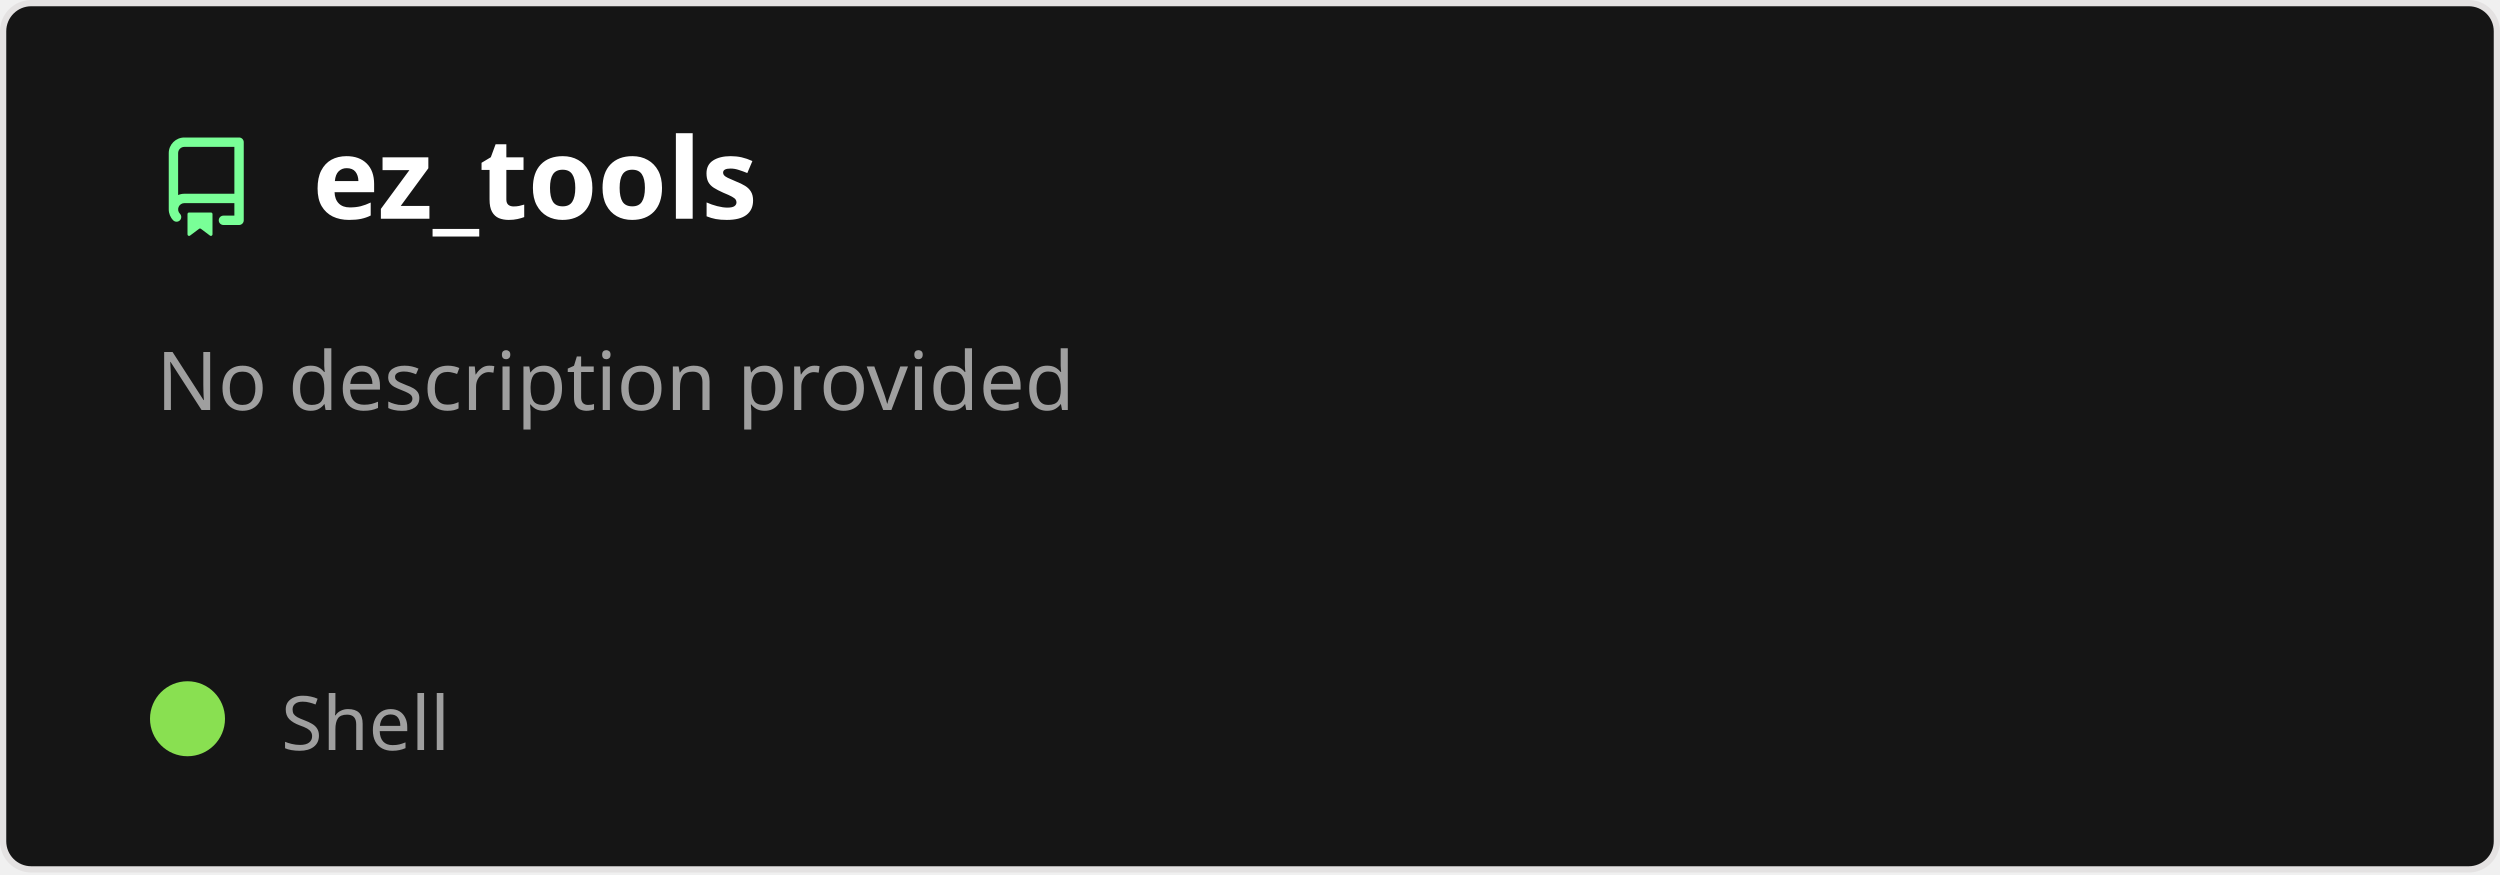
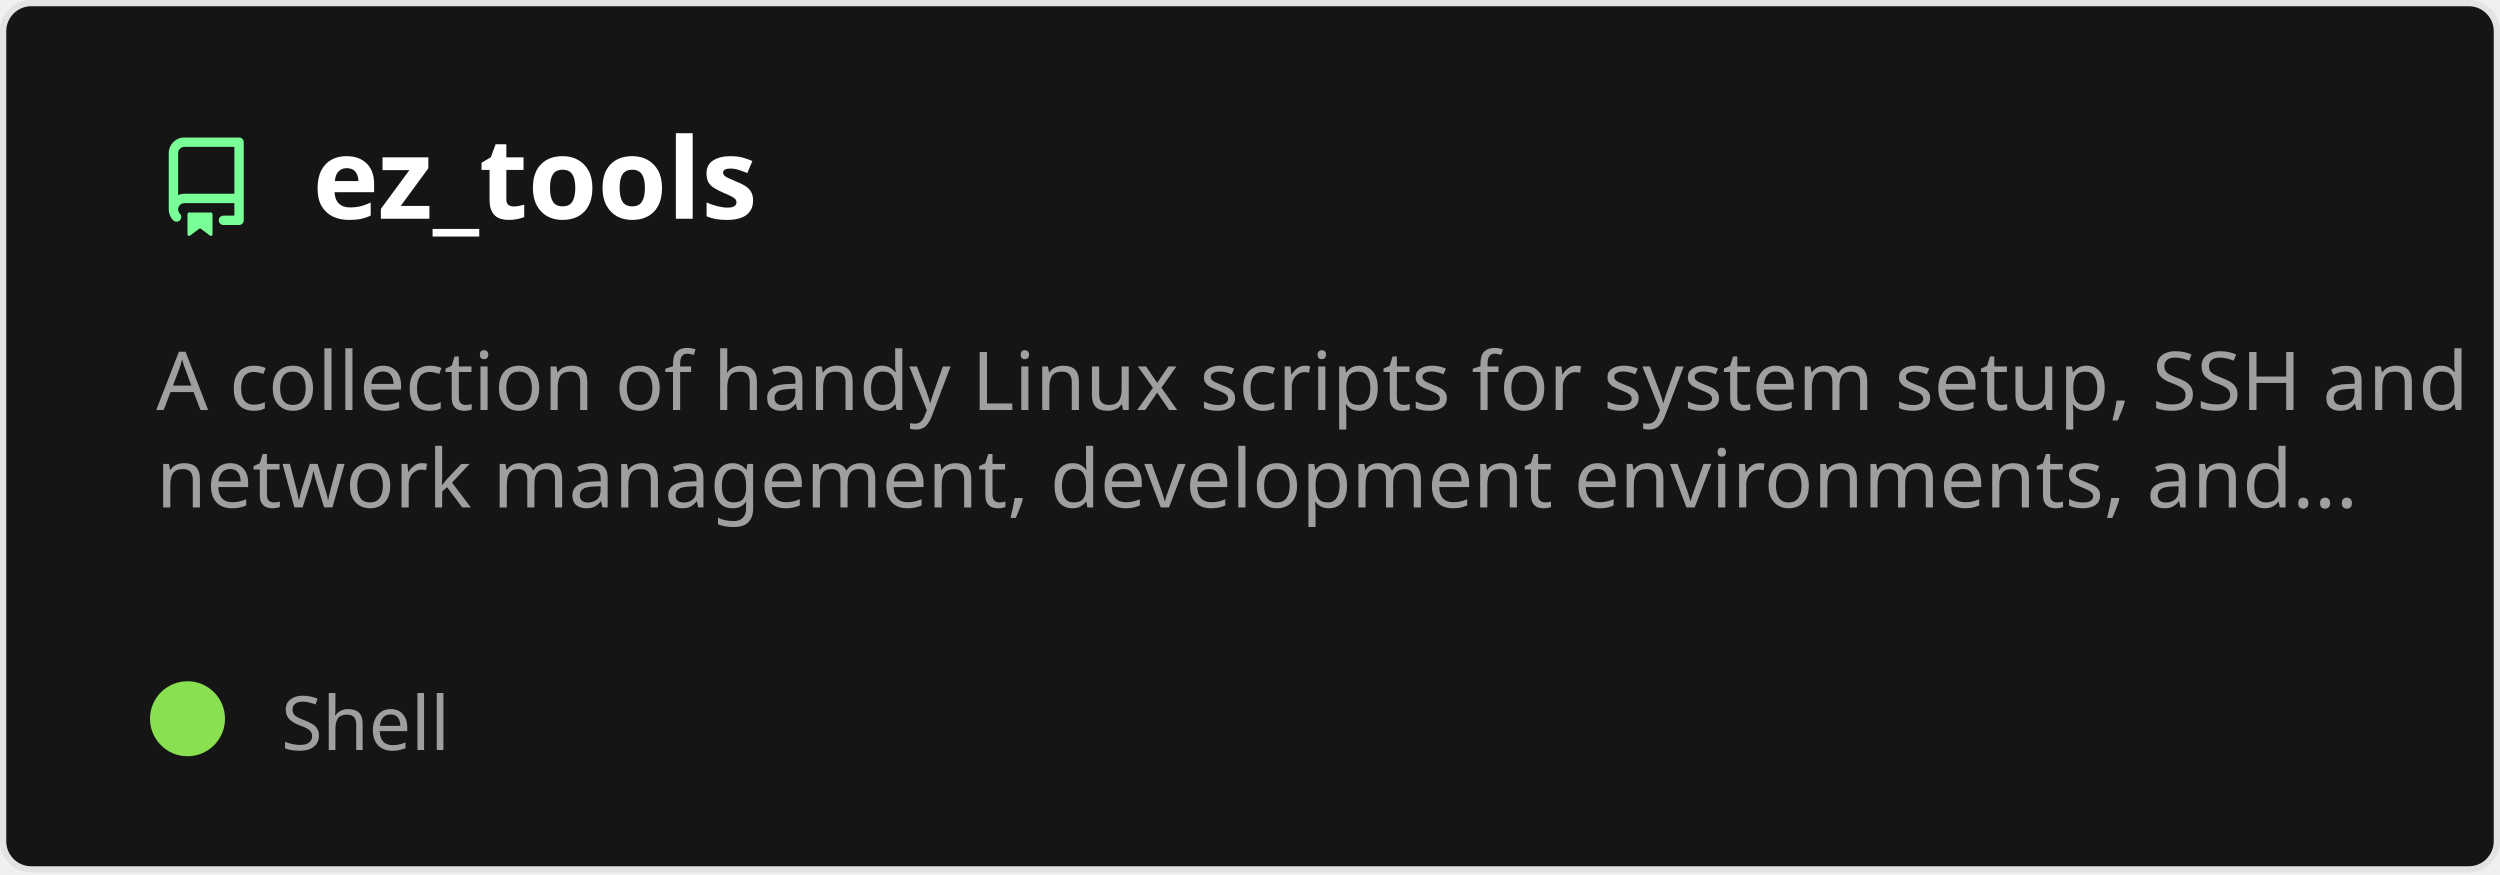
<svg xmlns="http://www.w3.org/2000/svg" width="400" height="140" viewBox="0 0 400 140" fill="none" role="img" aria-labelledby="descId">
  <style>
          .header {
            font: 600 18px 'Segoe UI', Ubuntu, Sans-Serif;
            fill: #fff;
            animation: fadeInAnimation 0.8s ease-in-out forwards;
          }
          @supports(-moz-appearance: auto) {
            /* Selector detects Firefox */
            .header { font-size: 15.5px; }
          }
          
    .description {
      font: 400 13px 'Segoe UI', Ubuntu, Sans-Serif;fill: #9f9f9f;
      
    }
    .gray { font: 400 12px 'Segoe UI', Ubuntu, Sans-Serif; fill: #9f9f9f }
    .badge { font: 600 11px 'Segoe UI', Ubuntu, Sans-Serif; }
    .badge rect { opacity: 0.2 }

    .stat { font: 400 12px 'Segoe UI', Ubuntu, Sans-Serif; fill: #9f9f9f }
    .stagger {
      opacity: 0;
      animation: fadeInAnimation 0.3s ease-in-out forwards;
    }
    .not_bold { font-weight: 400 }
    .bold { font-weight: 700 }
    .icon {
      fill: #79ff97;
      display: block;
    }
  

          
      /* Animations */
      @keyframes scaleInAnimation {
        from {
          transform: translate(-5px, 5px) scale(0);
        }
        to {
          transform: translate(-5px, 5px) scale(1);
        }
      }
      @keyframes fadeInAnimation {
        from {
          opacity: 0;
        }
        to {
          opacity: 1;
        }
      }
    
          * { animation-duration: 0s !important; animation-delay: 0s !important; }
        </style>
  <rect data-testid="card-bg" x="0.5" y="0.5" rx="4.5" height="99%" stroke="#e4e2e2" width="399" fill="#151515" stroke-opacity="1" />
  <g data-testid="card-title" transform="translate(25, 35)">
    <g transform="translate(0, 0)">
      <svg class="icon" x="0" y="-13" viewBox="0 0 16 16" version="1.1" width="16" height="16">
        <path fill-rule="evenodd" d="M2 2.5A2.5 2.5 0 014.5 0h8.75a.75.75 0 01.75.75v12.5a.75.75 0 01-.75.75h-2.5a.75.75 0 110-1.5h1.75v-2h-8a1 1 0 00-.714 1.7.75.75 0 01-1.072 1.05A2.495 2.495 0 012 11.5v-9zm10.5-1V9h-8c-.356 0-.694.074-1 .208V2.5a1 1 0 011-1h8zM5 12.25v3.25a.25.25 0 00.4.2l1.45-1.087a.25.25 0 01.3 0L8.6 15.7a.25.25 0 00.4-.2v-3.25a.25.25 0 00-.25-.25h-3.5a.25.25 0 00-.25.25z" />
      </svg>
    </g>
    <g transform="translate(25, 0)">
      <text x="0" y="0" class="header" data-testid="header">ez_tools</text>
    </g>
  </g>
  <g data-testid="main-card-body" transform="translate(0, 55)">
    <text class="description" x="25" y="-5">
-       <tspan dy="1.2em" x="25">No description provided</tspan>
+       <tspan dy="1.2em" x="25">A collection of handy Linux scripts for system setup, SSH and</tspan>
+       <tspan dy="1.2em" x="25">network management, development environments, and...</tspan>
    </text>
    <g transform="translate(30, 65)">
      <g transform="translate(0, 0)">
        <g data-testid="primary-lang">
          <circle data-testid="lang-color" cx="0" cy="-5" r="6" fill="#89e051" />
          <text data-testid="lang-name" class="gray" x="15">Shell</text>
        </g>
      </g>
    </g>
    <svg x="0" y="0">
      <g transform="translate(-3, 88)">
      
    </g>
    </svg>
  </g>
</svg>
